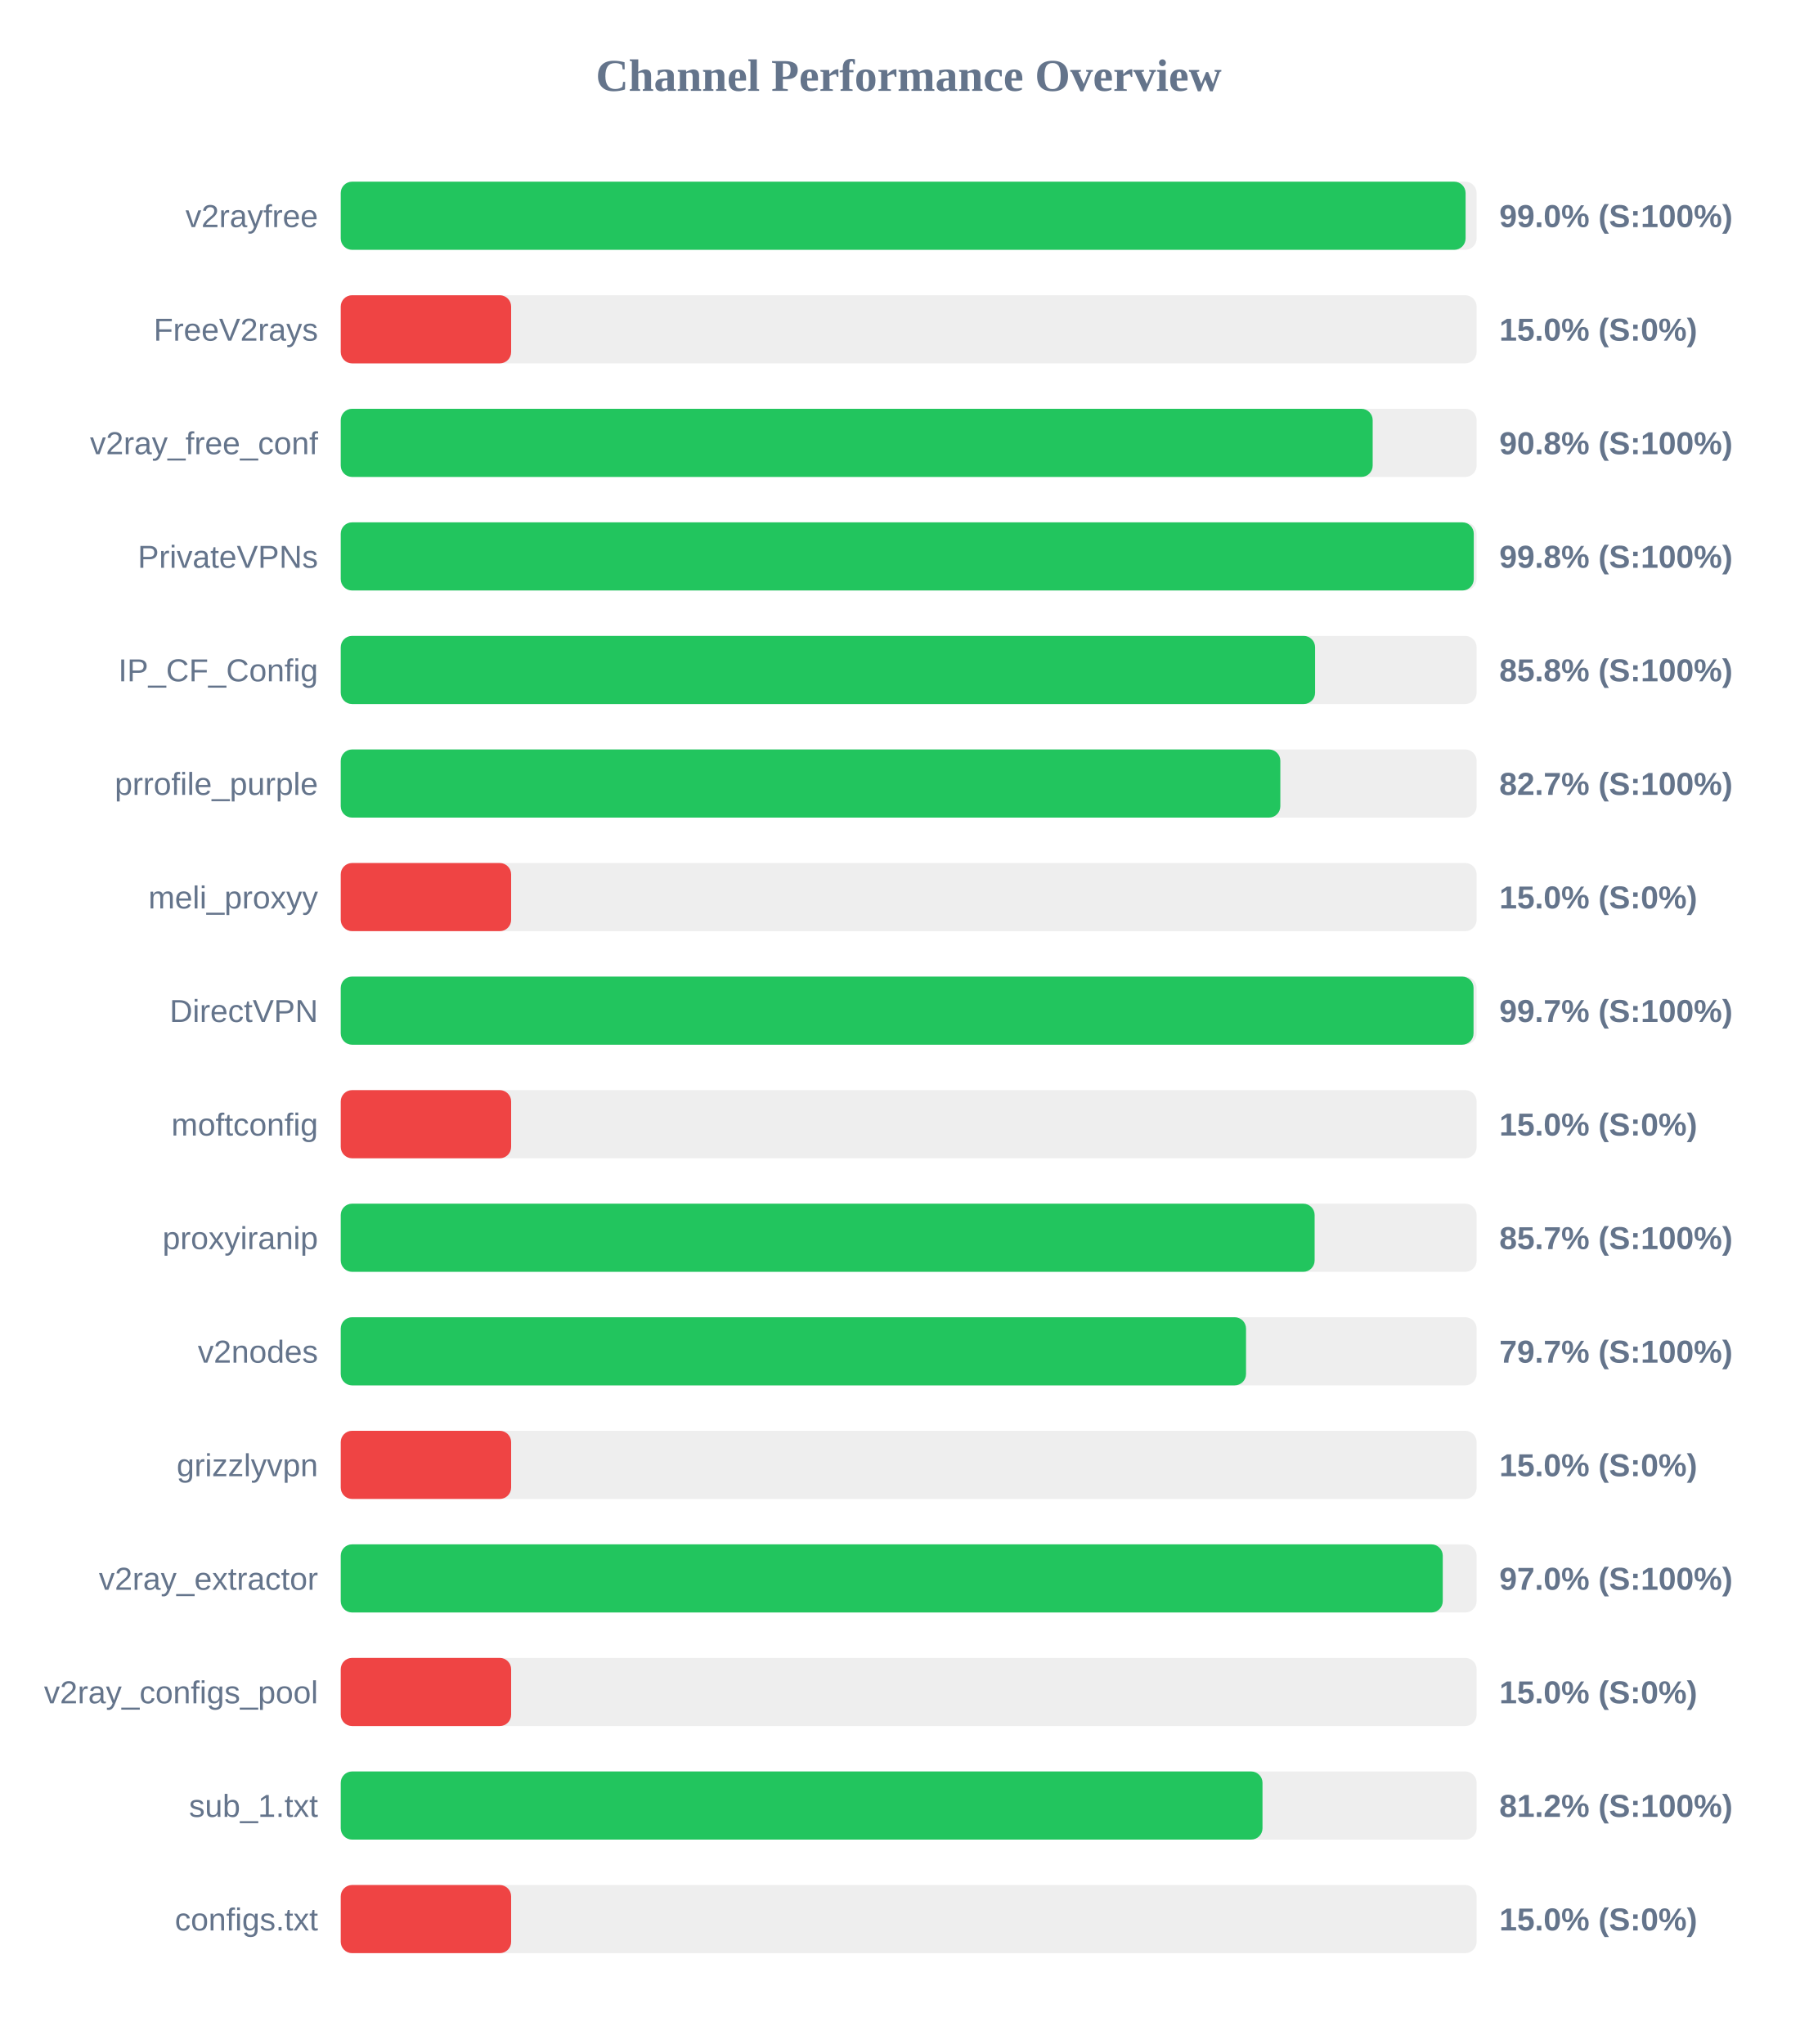
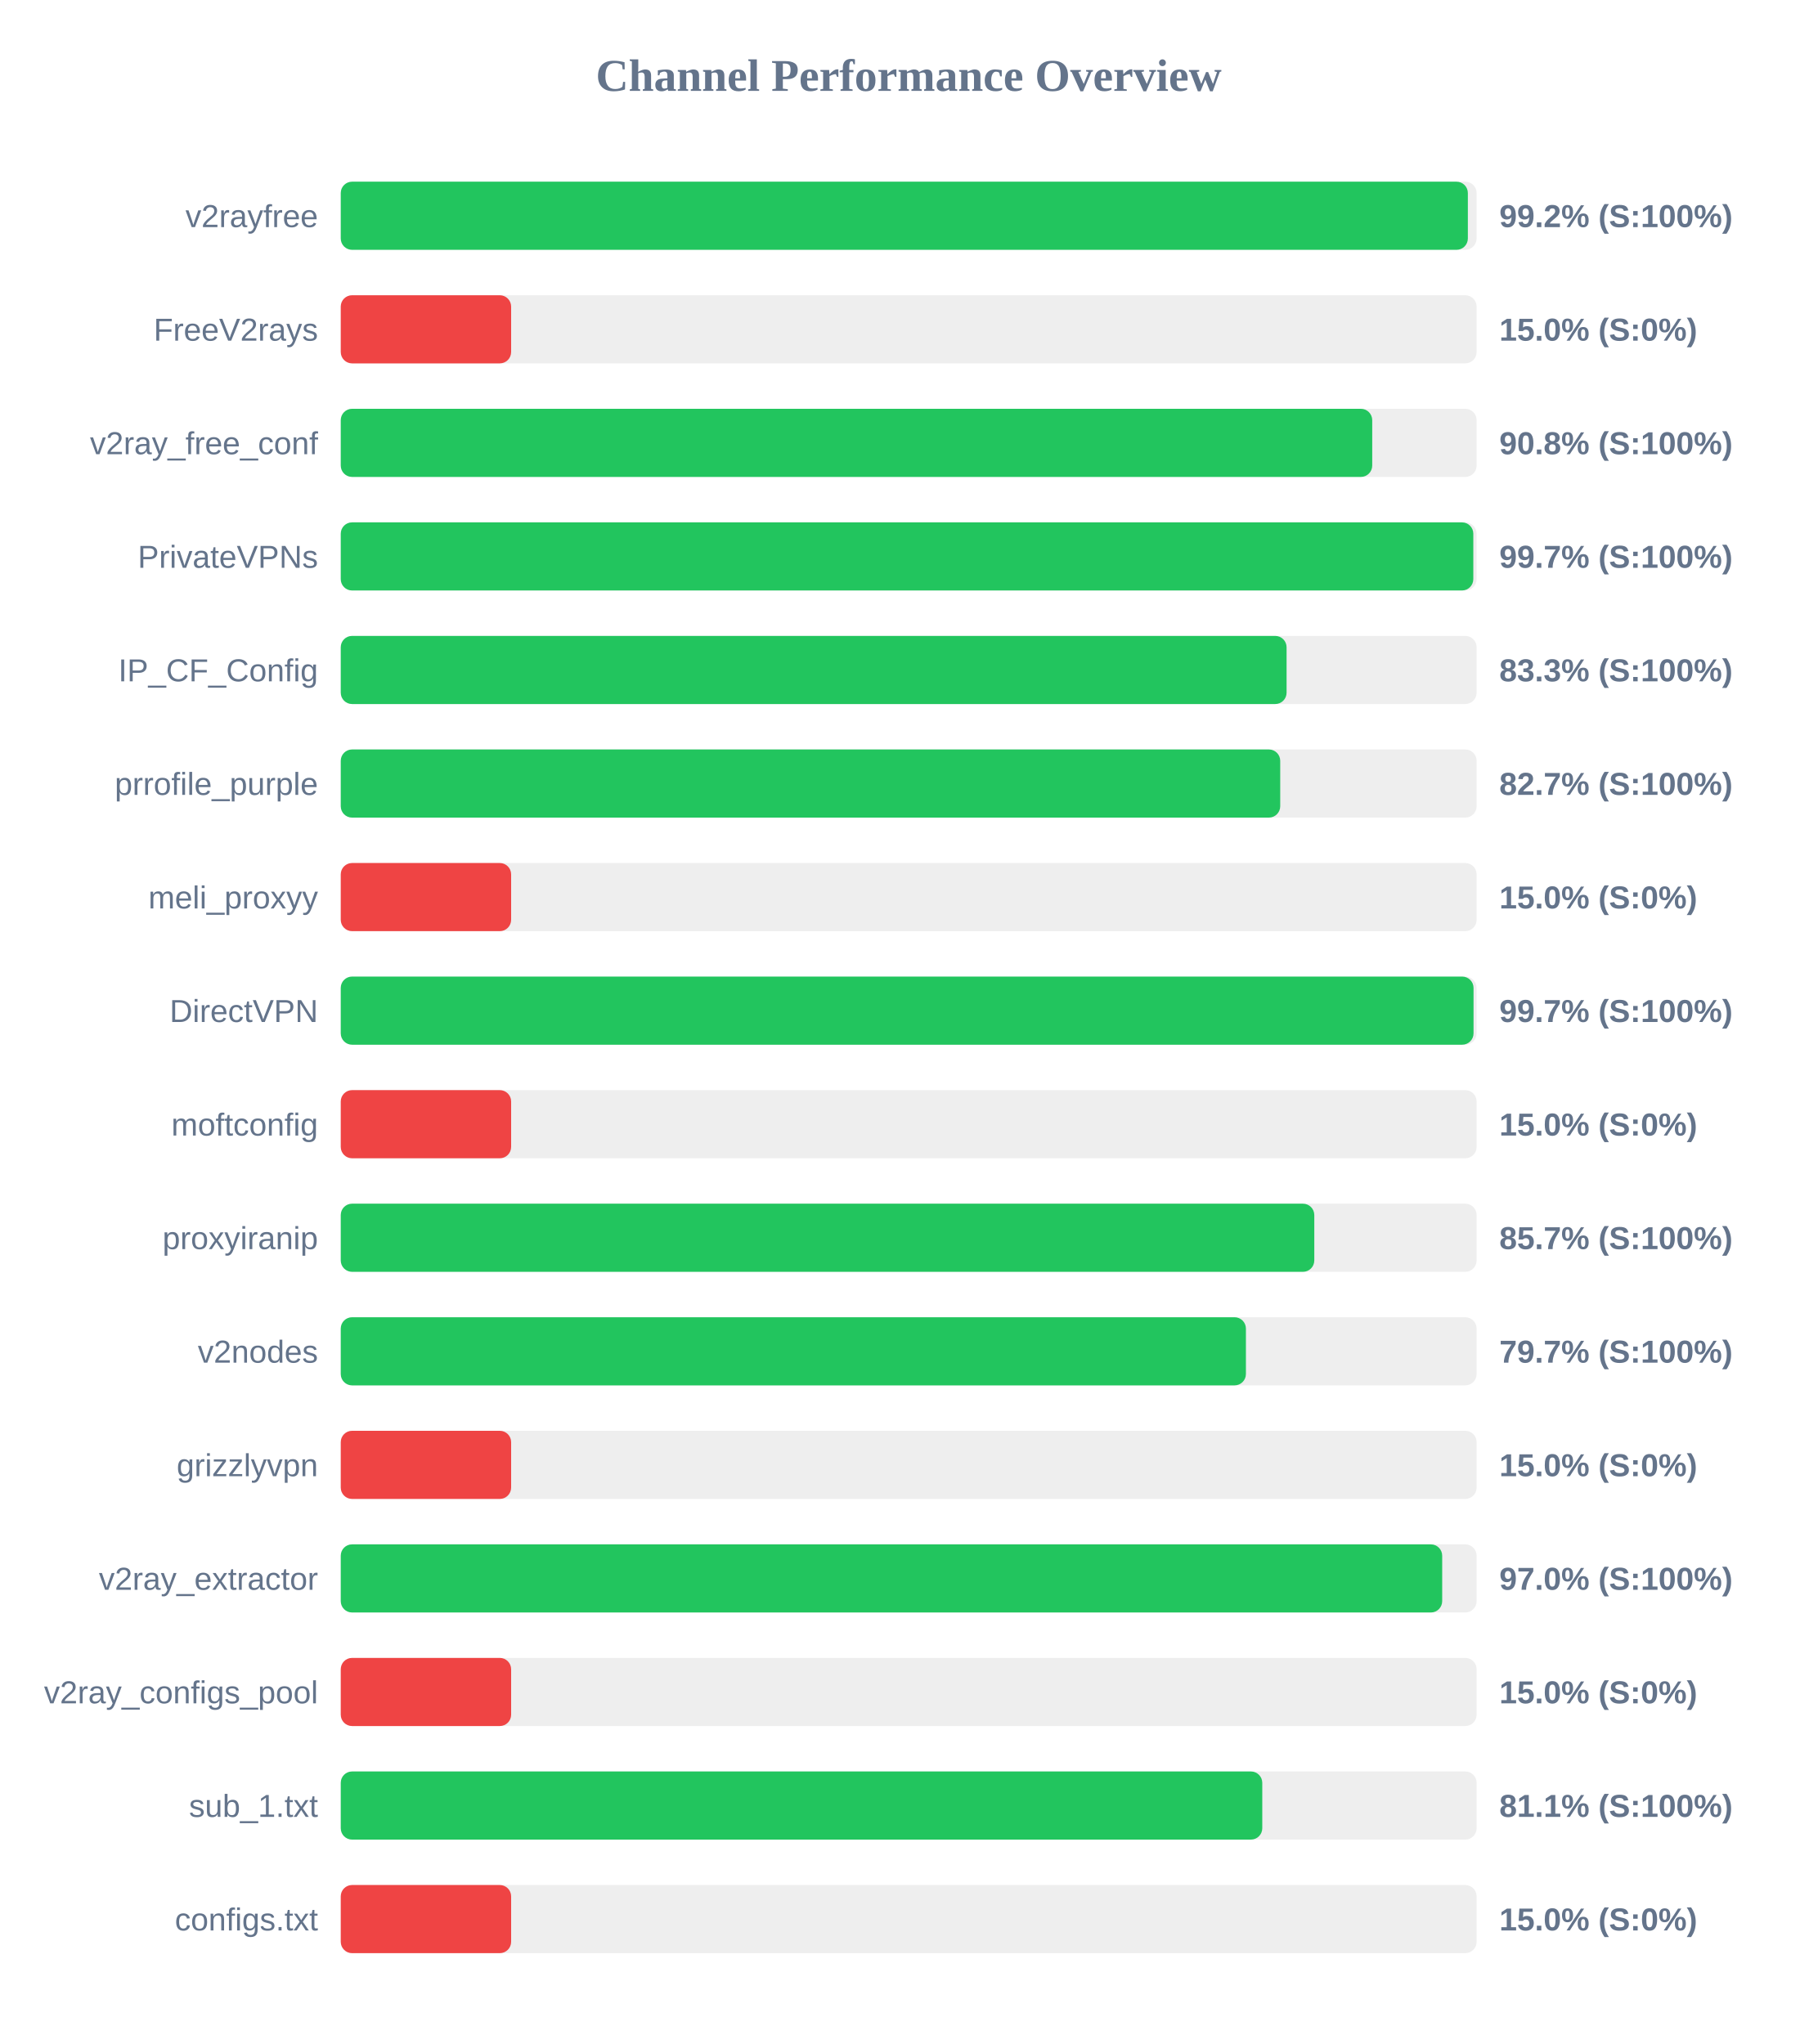
<svg xmlns="http://www.w3.org/2000/svg" width="800" height="900" version="1.1">
  <style>
        .row { font: 14px Arial; fill: #64748b; }
        .score { font: bold 14px Arial; fill: #64748b; }
    </style>
  <text x="400" y="40" text-anchor="middle" font-size="20px" font-weight="bold" fill="#64748b">Channel Performance Overview</text>
  <rect x="150" y="80" width="500" height="30" fill="#eee" rx="5" />
-   <rect x="150" y="80" width="495.15" height="30" fill="#22c55e" rx="5" />
+   <rect x="150" y="80" width="496.15" height="30" fill="#22c55e" rx="5" />
  <text x="140" y="100" text-anchor="end" class="row">v2rayfree</text>
-   <text x="660" y="100" text-anchor="start" class="score">99.0% (S:100%)</text>
+   <text x="660" y="100" text-anchor="start" class="score">99.2% (S:100%)</text>
  <rect x="150" y="130" width="500" height="30" fill="#eee" rx="5" />
  <rect x="150" y="130" width="75.0" height="30" fill="#ef4444" rx="5" />
  <text x="140" y="150" text-anchor="end" class="row">FreeV2rays</text>
  <text x="660" y="150" text-anchor="start" class="score">15.0% (S:0%)</text>
  <rect x="150" y="180" width="500" height="30" fill="#eee" rx="5" />
-   <rect x="150" y="180" width="454.25" height="30" fill="#22c55e" rx="5" />
+   <rect x="150" y="180" width="454.05" height="30" fill="#22c55e" rx="5" />
  <text x="140" y="200" text-anchor="end" class="row">v2ray_free_conf</text>
  <text x="660" y="200" text-anchor="start" class="score">90.8% (S:100%)</text>
  <rect x="150" y="230" width="500" height="30" fill="#eee" rx="5" />
-   <rect x="150" y="230" width="498.75" height="30" fill="#22c55e" rx="5" />
+   <rect x="150" y="230" width="498.55" height="30" fill="#22c55e" rx="5" />
  <text x="140" y="250" text-anchor="end" class="row">PrivateVPNs</text>
-   <text x="660" y="250" text-anchor="start" class="score">99.8% (S:100%)</text>
+   <text x="660" y="250" text-anchor="start" class="score">99.7% (S:100%)</text>
  <rect x="150" y="280" width="500" height="30" fill="#eee" rx="5" />
-   <rect x="150" y="280" width="428.9" height="30" fill="#22c55e" rx="5" />
+   <rect x="150" y="280" width="416.35" height="30" fill="#22c55e" rx="5" />
  <text x="140" y="300" text-anchor="end" class="row">IP_CF_Config</text>
-   <text x="660" y="300" text-anchor="start" class="score">85.8% (S:100%)</text>
+   <text x="660" y="300" text-anchor="start" class="score">83.3% (S:100%)</text>
  <rect x="150" y="330" width="500" height="30" fill="#eee" rx="5" />
-   <rect x="150" y="330" width="413.6" height="30" fill="#22c55e" rx="5" />
+   <rect x="150" y="330" width="413.55" height="30" fill="#22c55e" rx="5" />
  <text x="140" y="350" text-anchor="end" class="row">prrofile_purple</text>
  <text x="660" y="350" text-anchor="start" class="score">82.7% (S:100%)</text>
  <rect x="150" y="380" width="500" height="30" fill="#eee" rx="5" />
  <rect x="150" y="380" width="75.0" height="30" fill="#ef4444" rx="5" />
  <text x="140" y="400" text-anchor="end" class="row">meli_proxyy</text>
  <text x="660" y="400" text-anchor="start" class="score">15.0% (S:0%)</text>
  <rect x="150" y="430" width="500" height="30" fill="#eee" rx="5" />
  <rect x="150" y="430" width="498.65" height="30" fill="#22c55e" rx="5" />
  <text x="140" y="450" text-anchor="end" class="row">DirectVPN</text>
  <text x="660" y="450" text-anchor="start" class="score">99.7% (S:100%)</text>
  <rect x="150" y="480" width="500" height="30" fill="#eee" rx="5" />
  <rect x="150" y="480" width="75.0" height="30" fill="#ef4444" rx="5" />
  <text x="140" y="500" text-anchor="end" class="row">moftconfig</text>
  <text x="660" y="500" text-anchor="start" class="score">15.0% (S:0%)</text>
  <rect x="150" y="530" width="500" height="30" fill="#eee" rx="5" />
-   <rect x="150" y="530" width="428.7" height="30" fill="#22c55e" rx="5" />
+   <rect x="150" y="530" width="428.55" height="30" fill="#22c55e" rx="5" />
  <text x="140" y="550" text-anchor="end" class="row">proxyiranip</text>
  <text x="660" y="550" text-anchor="start" class="score">85.7% (S:100%)</text>
  <rect x="150" y="580" width="500" height="30" fill="#eee" rx="5" />
-   <rect x="150" y="580" width="398.5" height="30" fill="#22c55e" rx="5" />
+   <rect x="150" y="580" width="398.45" height="30" fill="#22c55e" rx="5" />
  <text x="140" y="600" text-anchor="end" class="row">v2nodes</text>
  <text x="660" y="600" text-anchor="start" class="score">79.7% (S:100%)</text>
  <rect x="150" y="630" width="500" height="30" fill="#eee" rx="5" />
  <rect x="150" y="630" width="75.0" height="30" fill="#ef4444" rx="5" />
  <text x="140" y="650" text-anchor="end" class="row">grizzlyvpn</text>
  <text x="660" y="650" text-anchor="start" class="score">15.0% (S:0%)</text>
  <rect x="150" y="680" width="500" height="30" fill="#eee" rx="5" />
-   <rect x="150" y="680" width="485.1" height="30" fill="#22c55e" rx="5" />
+   <rect x="150" y="680" width="484.85" height="30" fill="#22c55e" rx="5" />
  <text x="140" y="700" text-anchor="end" class="row">v2ray_extractor</text>
  <text x="660" y="700" text-anchor="start" class="score">97.0% (S:100%)</text>
  <rect x="150" y="730" width="500" height="30" fill="#eee" rx="5" />
  <rect x="150" y="730" width="75.0" height="30" fill="#ef4444" rx="5" />
  <text x="140" y="750" text-anchor="end" class="row">v2ray_configs_pool</text>
  <text x="660" y="750" text-anchor="start" class="score">15.0% (S:0%)</text>
  <rect x="150" y="780" width="500" height="30" fill="#eee" rx="5" />
-   <rect x="150" y="780" width="405.75" height="30" fill="#22c55e" rx="5" />
+   <rect x="150" y="780" width="405.65" height="30" fill="#22c55e" rx="5" />
  <text x="140" y="800" text-anchor="end" class="row">sub_1.txt</text>
-   <text x="660" y="800" text-anchor="start" class="score">81.2% (S:100%)</text>
+   <text x="660" y="800" text-anchor="start" class="score">81.1% (S:100%)</text>
  <rect x="150" y="830" width="500" height="30" fill="#eee" rx="5" />
  <rect x="150" y="830" width="75.0" height="30" fill="#ef4444" rx="5" />
  <text x="140" y="850" text-anchor="end" class="row">configs.txt</text>
  <text x="660" y="850" text-anchor="start" class="score">15.0% (S:0%)</text>
</svg>
